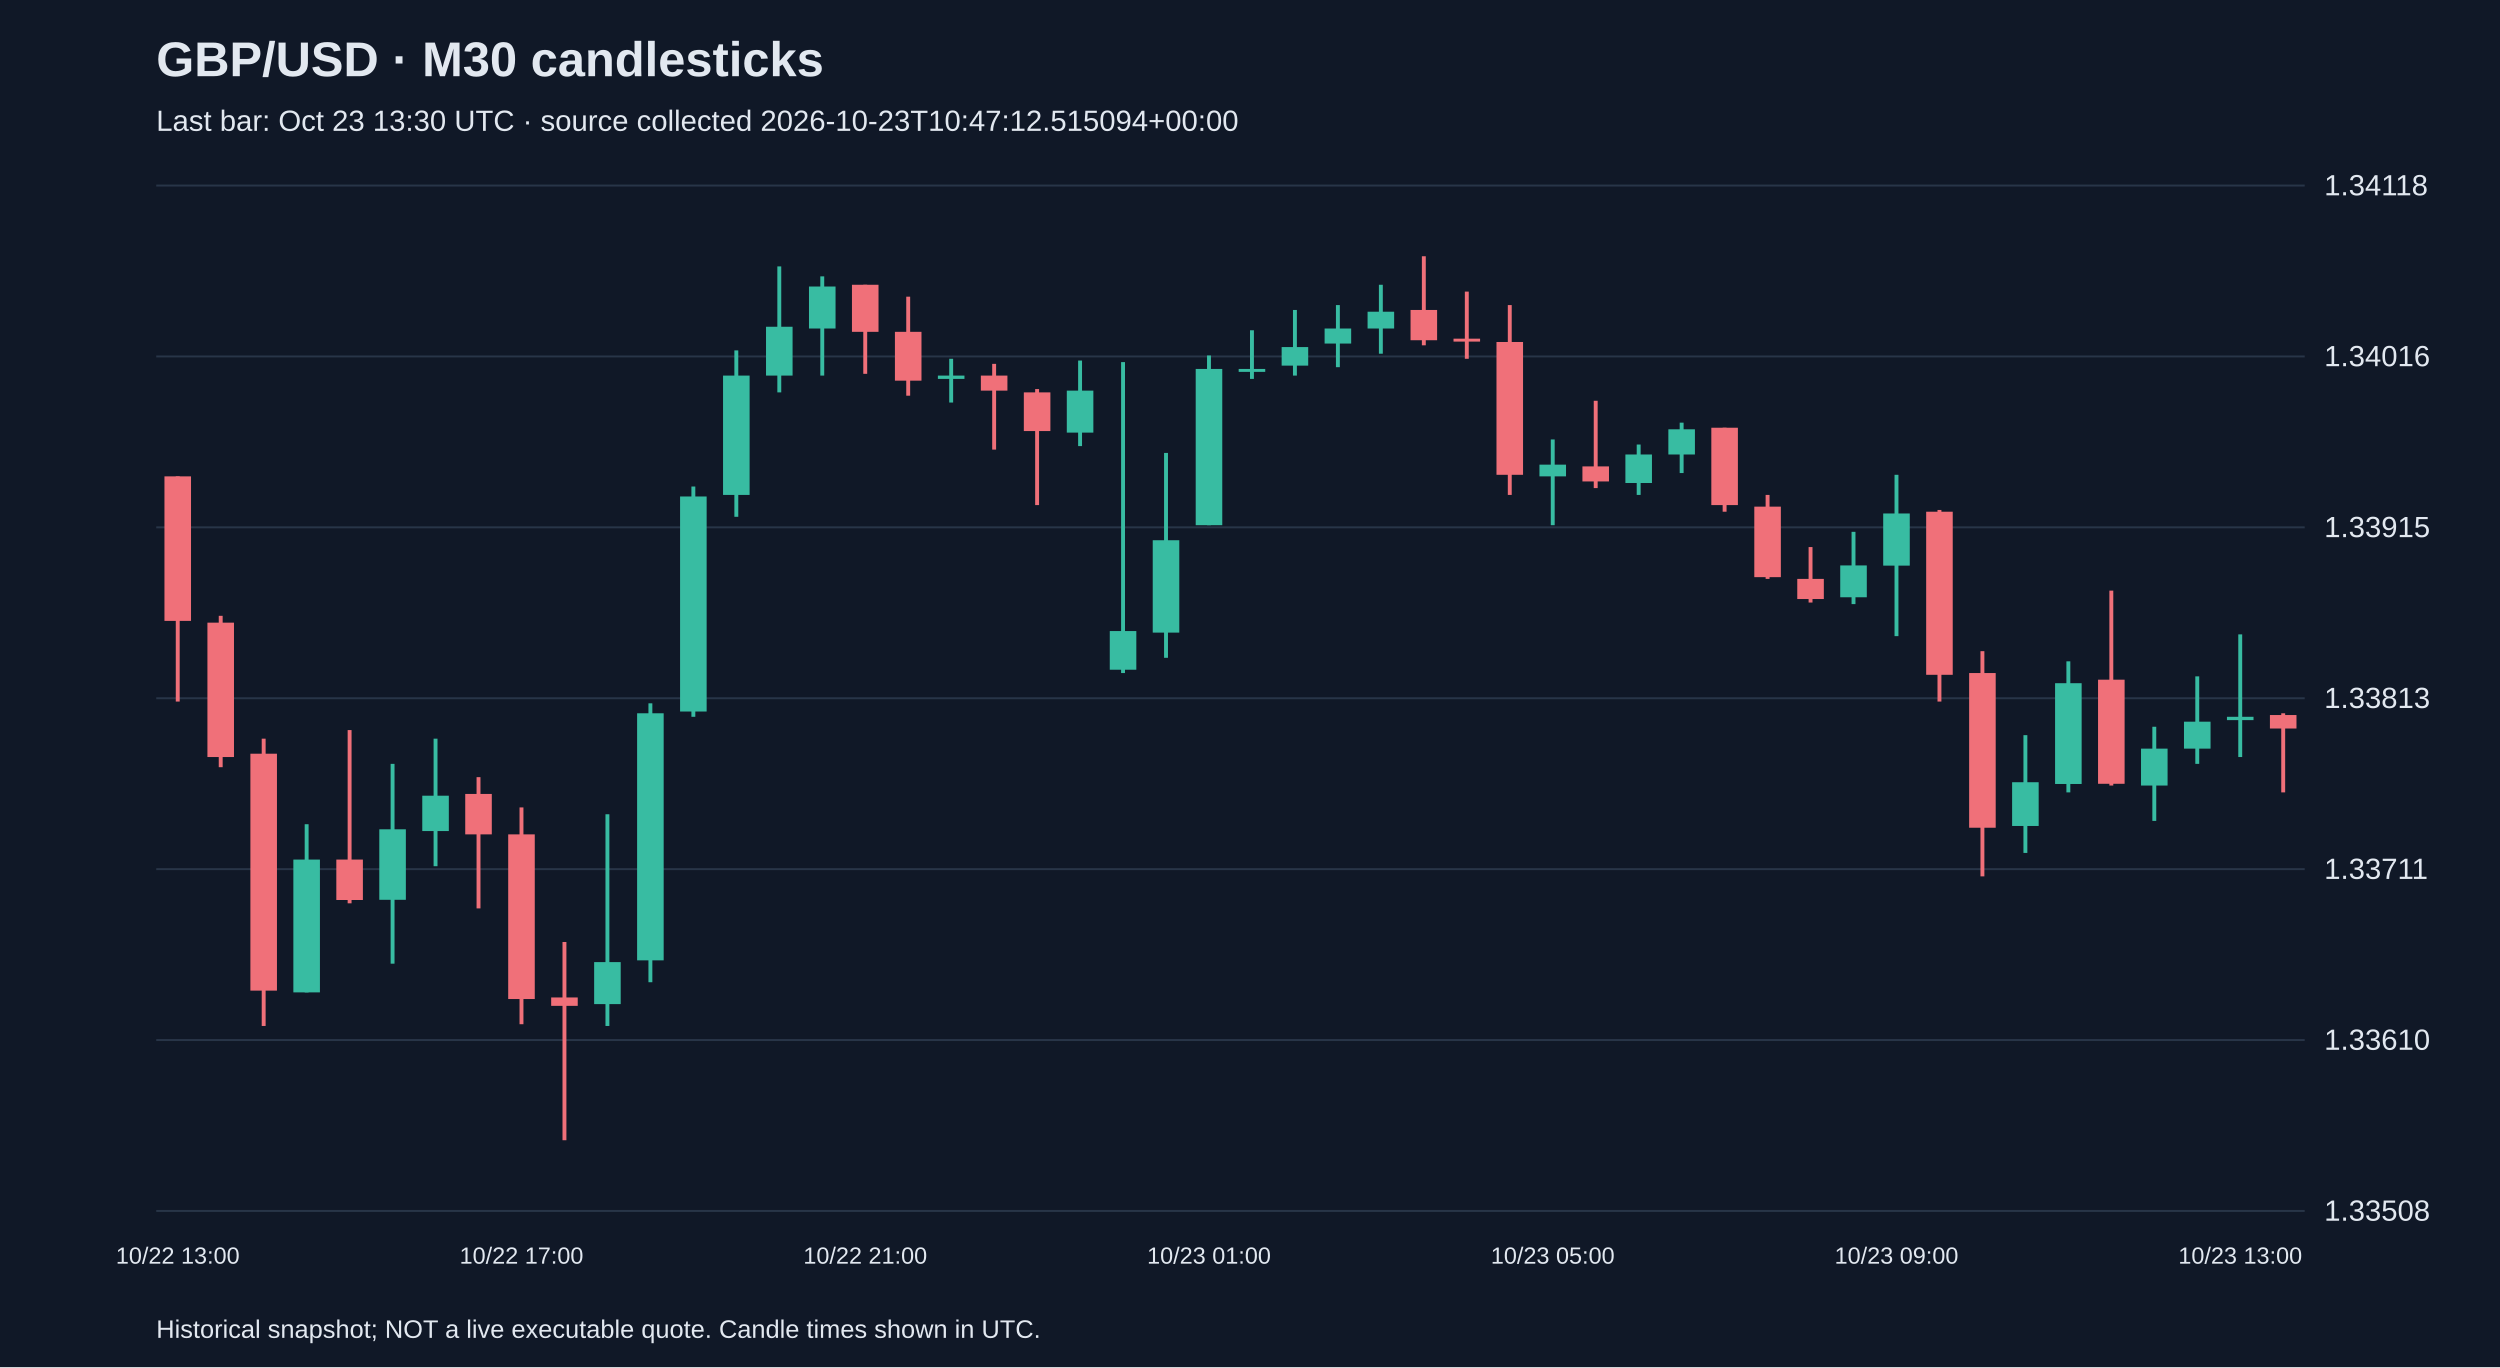
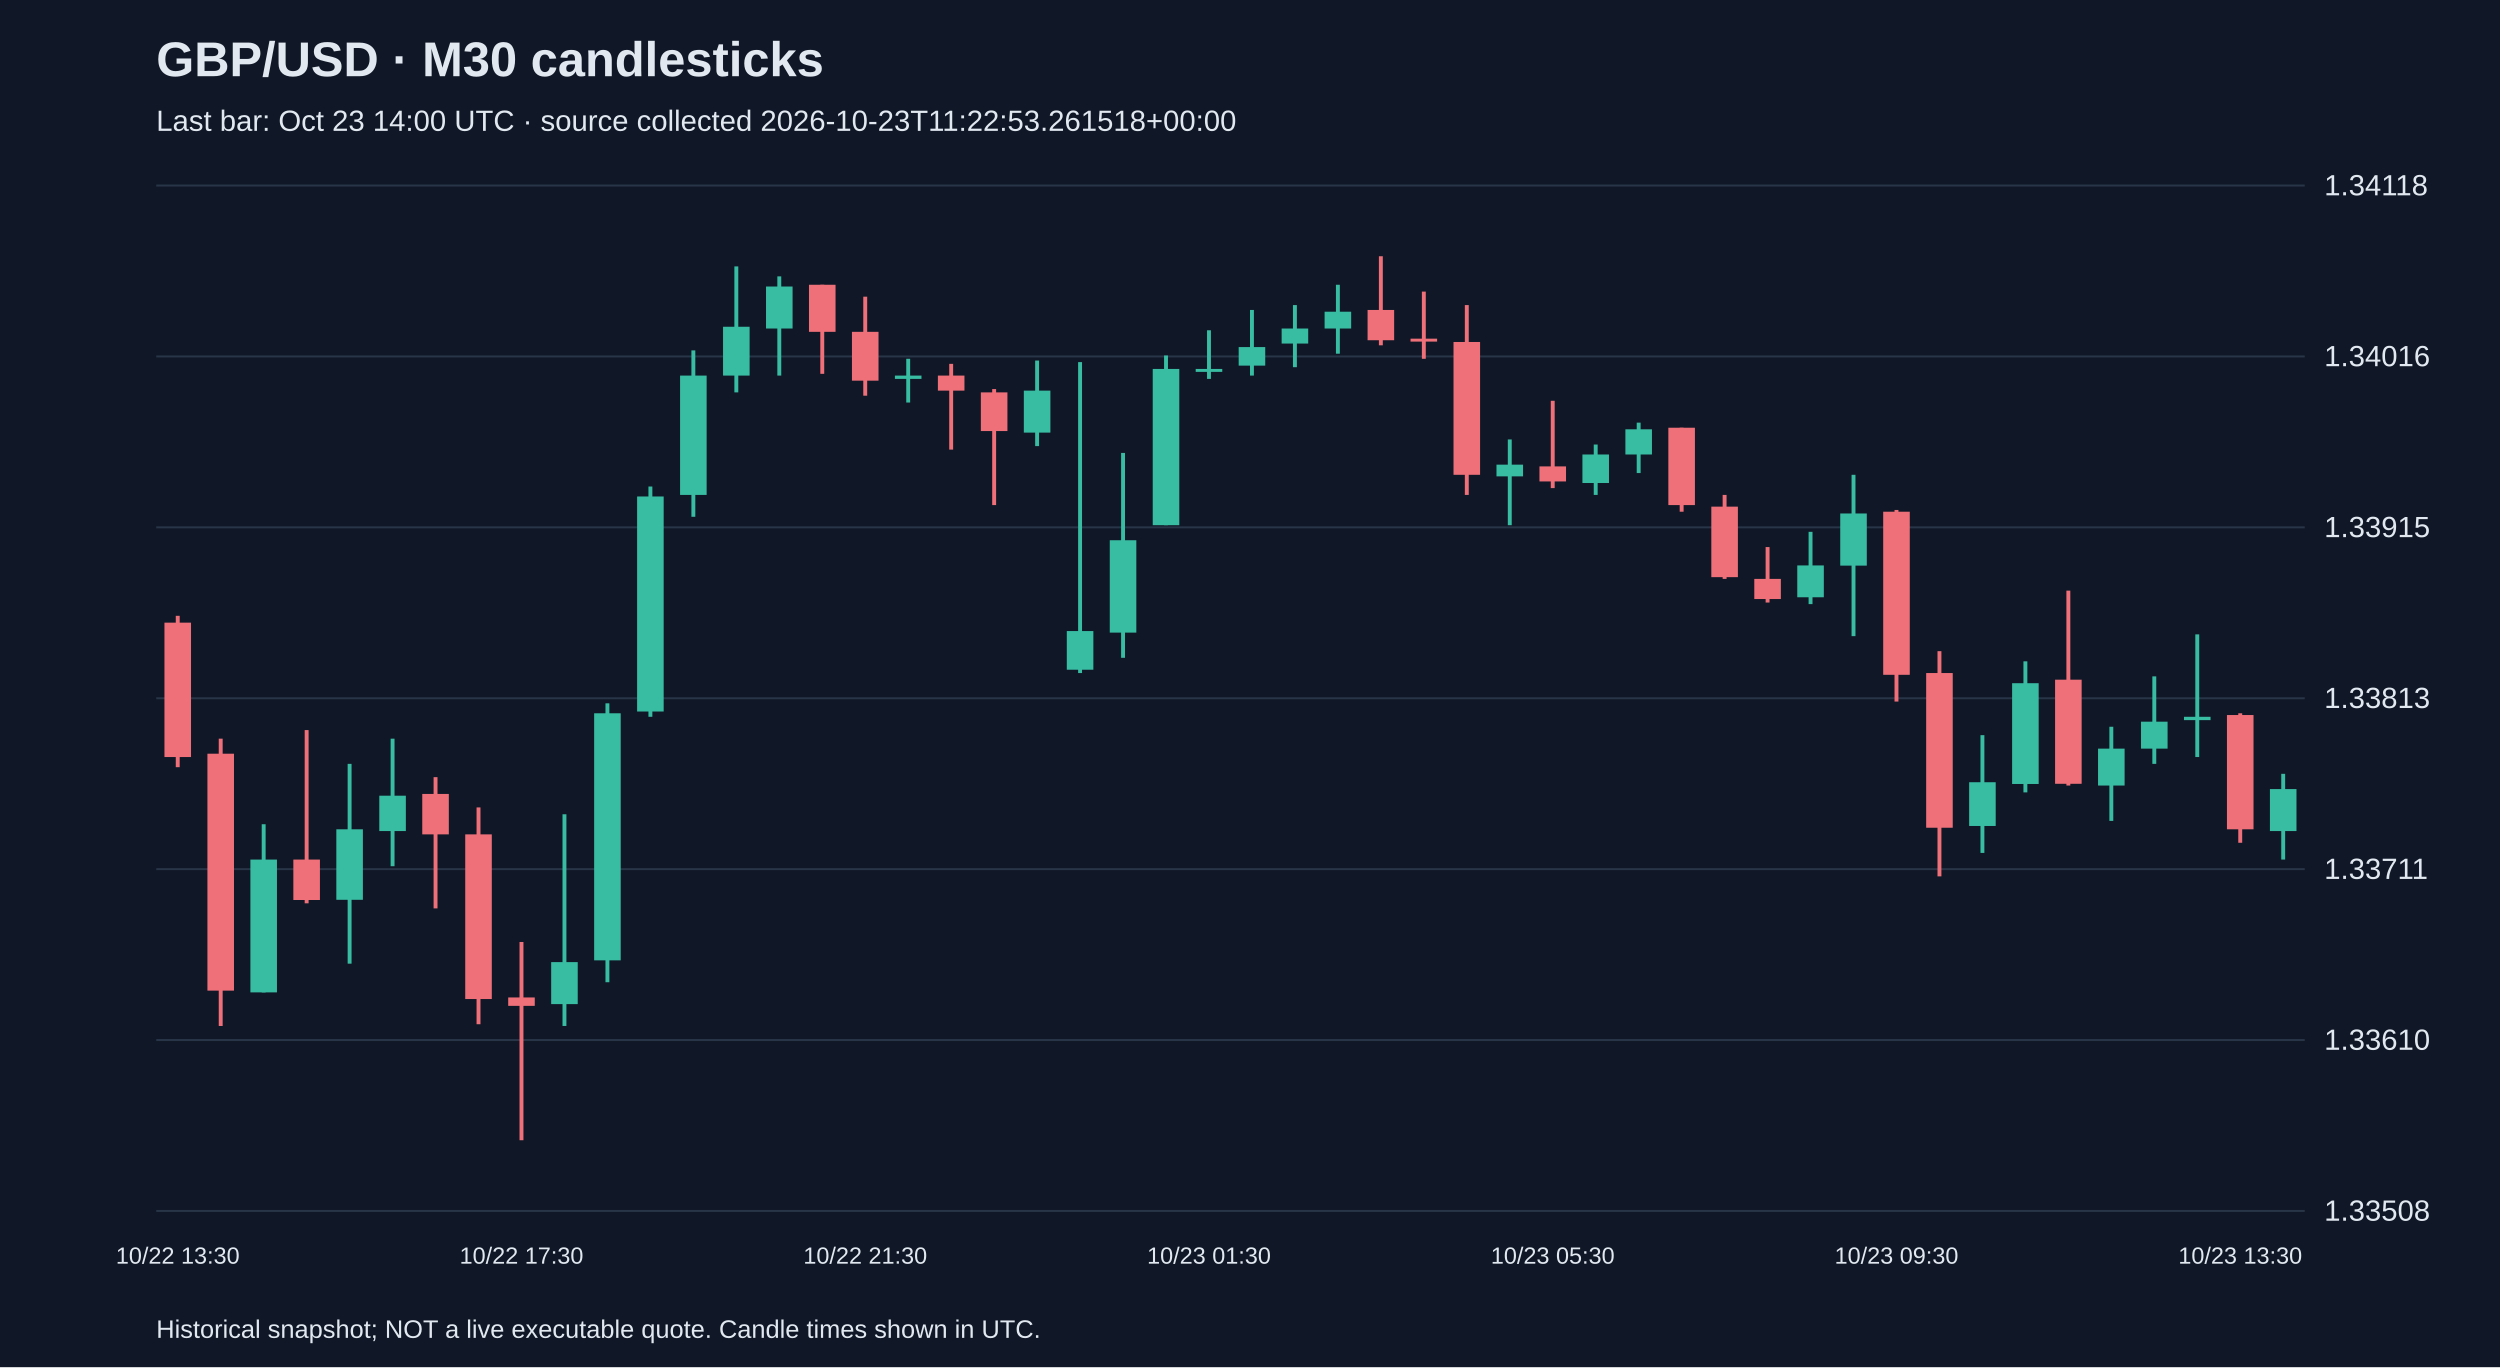
<svg xmlns="http://www.w3.org/2000/svg" viewBox="0 0 1280 700">
  <rect width="100%" height="100%" fill="#101827" />
  <style>text{font-family:Arial,sans-serif;fill:#e2e8f0}</style>
  <text x="80" y="39" font-size="25" font-weight="bold">GBP/USD · M30 candlesticks</text>
-   <text x="80" y="67" font-size="15" fill="#a6b1c5">Last bar: Oct 23 13:30 UTC · source collected 2026-10-23T10:47:12.515094+00:00</text>
+   <text x="80" y="67" font-size="15" fill="#a6b1c5">Last bar: Oct 23 14:00 UTC · source collected 2026-10-23T11:22:53.261518+00:00</text>
  <line x1="80" y1="620.0" x2="1180" y2="620.0" stroke="#283548" />
  <text x="1190" y="625.0" font-size="15">1.33508</text>
  <line x1="80" y1="532.5" x2="1180" y2="532.5" stroke="#283548" />
  <text x="1190" y="537.5" font-size="15">1.33610</text>
  <line x1="80" y1="445.0" x2="1180" y2="445.0" stroke="#283548" />
  <text x="1190" y="450.0" font-size="15">1.33711</text>
  <line x1="80" y1="357.5" x2="1180" y2="357.5" stroke="#283548" />
  <text x="1190" y="362.5" font-size="15">1.33813</text>
  <line x1="80" y1="270.0" x2="1180" y2="270.0" stroke="#283548" />
  <text x="1190" y="275.0" font-size="15">1.33915</text>
  <line x1="80" y1="182.5" x2="1180" y2="182.5" stroke="#283548" />
  <text x="1190" y="187.5" font-size="15">1.34016</text>
  <line x1="80" y1="95.0" x2="1180" y2="95.0" stroke="#283548" />
  <text x="1190" y="100.0" font-size="15">1.34118</text>
-   <line x1="91.0" y1="243.9" x2="91.0" y2="359.2" stroke="#f07079" stroke-width="2" />
-   <rect x="84.2" y="243.9" width="13.6" height="74.0" fill="#f07079" />
-   <text x="91.0" y="647" text-anchor="middle" font-size="12">10/22 13:00</text>
-   <line x1="113.0" y1="315.3" x2="113.0" y2="392.8" stroke="#f07079" stroke-width="2" />
-   <rect x="106.2" y="318.8" width="13.6" height="68.8" fill="#f07079" />
-   <line x1="135.0" y1="378.2" x2="135.0" y2="525.3" stroke="#f07079" stroke-width="2" />
-   <rect x="128.2" y="385.9" width="13.6" height="121.3" fill="#f07079" />
-   <line x1="157.0" y1="422.0" x2="157.0" y2="508.1" stroke="#38bca2" stroke-width="2" />
-   <rect x="150.2" y="440.1" width="13.6" height="68.0" fill="#38bca2" />
-   <line x1="179.0" y1="373.8" x2="179.0" y2="462.5" stroke="#f07079" stroke-width="2" />
-   <rect x="172.2" y="440.1" width="13.6" height="20.7" fill="#f07079" />
-   <line x1="201.0" y1="391.1" x2="201.0" y2="493.4" stroke="#38bca2" stroke-width="2" />
-   <rect x="194.2" y="424.6" width="13.6" height="36.1" fill="#38bca2" />
-   <line x1="223.0" y1="378.2" x2="223.0" y2="443.5" stroke="#38bca2" stroke-width="2" />
-   <rect x="216.2" y="407.4" width="13.6" height="18.1" fill="#38bca2" />
-   <line x1="245.0" y1="397.9" x2="245.0" y2="465.1" stroke="#f07079" stroke-width="2" />
-   <rect x="238.2" y="406.5" width="13.6" height="20.7" fill="#f07079" />
-   <line x1="267.0" y1="413.4" x2="267.0" y2="524.4" stroke="#f07079" stroke-width="2" />
-   <rect x="260.2" y="427.2" width="13.6" height="84.3" fill="#f07079" />
-   <text x="267.0" y="647" text-anchor="middle" font-size="12">10/22 17:00</text>
-   <line x1="289.0" y1="482.3" x2="289.0" y2="583.8" stroke="#f07079" stroke-width="2" />
-   <rect x="282.2" y="510.7" width="13.6" height="4.3" fill="#f07079" />
-   <line x1="311.0" y1="416.9" x2="311.0" y2="525.3" stroke="#38bca2" stroke-width="2" />
-   <rect x="304.2" y="492.6" width="13.6" height="21.5" fill="#38bca2" />
-   <line x1="333.0" y1="360.1" x2="333.0" y2="502.9" stroke="#38bca2" stroke-width="2" />
-   <rect x="326.2" y="365.2" width="13.6" height="126.5" fill="#38bca2" />
-   <line x1="355.0" y1="249.1" x2="355.0" y2="367.0" stroke="#38bca2" stroke-width="2" />
-   <rect x="348.2" y="254.2" width="13.6" height="110.1" fill="#38bca2" />
-   <line x1="377.0" y1="179.4" x2="377.0" y2="264.6" stroke="#38bca2" stroke-width="2" />
-   <rect x="370.2" y="192.3" width="13.6" height="61.1" fill="#38bca2" />
-   <line x1="399.0" y1="136.4" x2="399.0" y2="200.9" stroke="#38bca2" stroke-width="2" />
-   <rect x="392.2" y="167.3" width="13.6" height="25.0" fill="#38bca2" />
-   <line x1="421.0" y1="141.5" x2="421.0" y2="192.3" stroke="#38bca2" stroke-width="2" />
-   <rect x="414.2" y="146.7" width="13.6" height="21.5" fill="#38bca2" />
-   <line x1="443.0" y1="145.8" x2="443.0" y2="191.4" stroke="#f07079" stroke-width="2" />
-   <rect x="436.2" y="145.8" width="13.6" height="24.1" fill="#f07079" />
-   <text x="443.0" y="647" text-anchor="middle" font-size="12">10/22 21:00</text>
-   <line x1="465.0" y1="151.9" x2="465.0" y2="202.6" stroke="#f07079" stroke-width="2" />
-   <rect x="458.2" y="169.9" width="13.6" height="25.0" fill="#f07079" />
-   <line x1="487.0" y1="183.7" x2="487.0" y2="206.1" stroke="#38bca2" stroke-width="2" />
-   <rect x="480.2" y="192.3" width="13.6" height="1.7" fill="#38bca2" />
-   <line x1="509.0" y1="186.3" x2="509.0" y2="230.2" stroke="#f07079" stroke-width="2" />
-   <rect x="502.2" y="192.3" width="13.6" height="7.7" fill="#f07079" />
-   <line x1="531.0" y1="199.2" x2="531.0" y2="258.6" stroke="#f07079" stroke-width="2" />
-   <rect x="524.2" y="200.9" width="13.6" height="19.8" fill="#f07079" />
-   <line x1="553.0" y1="184.6" x2="553.0" y2="228.4" stroke="#38bca2" stroke-width="2" />
-   <rect x="546.2" y="200.0" width="13.6" height="21.5" fill="#38bca2" />
-   <line x1="575.0" y1="185.4" x2="575.0" y2="344.6" stroke="#38bca2" stroke-width="2" />
-   <rect x="568.2" y="323.1" width="13.6" height="19.8" fill="#38bca2" />
-   <line x1="597.0" y1="231.9" x2="597.0" y2="336.8" stroke="#38bca2" stroke-width="2" />
-   <rect x="590.2" y="276.6" width="13.6" height="47.3" fill="#38bca2" />
-   <line x1="619.0" y1="182.0" x2="619.0" y2="268.9" stroke="#38bca2" stroke-width="2" />
-   <rect x="612.2" y="188.9" width="13.6" height="80.0" fill="#38bca2" />
-   <text x="619.0" y="647" text-anchor="middle" font-size="12">10/23 01:00</text>
-   <line x1="641.0" y1="169.1" x2="641.0" y2="194.0" stroke="#38bca2" stroke-width="2" />
-   <rect x="634.2" y="188.9" width="13.6" height="1.5" fill="#38bca2" />
-   <line x1="663.0" y1="158.7" x2="663.0" y2="192.3" stroke="#38bca2" stroke-width="2" />
-   <rect x="656.2" y="177.7" width="13.6" height="9.5" fill="#38bca2" />
-   <line x1="685.0" y1="156.2" x2="685.0" y2="188.0" stroke="#38bca2" stroke-width="2" />
-   <rect x="678.2" y="168.2" width="13.6" height="7.7" fill="#38bca2" />
-   <line x1="707.0" y1="145.8" x2="707.0" y2="181.1" stroke="#38bca2" stroke-width="2" />
-   <rect x="700.2" y="159.6" width="13.6" height="8.6" fill="#38bca2" />
-   <line x1="729.0" y1="131.2" x2="729.0" y2="176.8" stroke="#f07079" stroke-width="2" />
-   <rect x="722.2" y="158.7" width="13.6" height="15.5" fill="#f07079" />
-   <line x1="751.0" y1="149.3" x2="751.0" y2="183.7" stroke="#f07079" stroke-width="2" />
-   <rect x="744.2" y="173.4" width="13.6" height="1.5" fill="#f07079" />
-   <line x1="773.0" y1="156.2" x2="773.0" y2="253.4" stroke="#f07079" stroke-width="2" />
-   <rect x="766.2" y="175.1" width="13.6" height="68.0" fill="#f07079" />
-   <line x1="795.0" y1="225.0" x2="795.0" y2="268.9" stroke="#38bca2" stroke-width="2" />
-   <rect x="788.2" y="237.9" width="13.6" height="6.0" fill="#38bca2" />
-   <text x="795.0" y="647" text-anchor="middle" font-size="12">10/23 05:00</text>
-   <line x1="817.0" y1="205.2" x2="817.0" y2="249.9" stroke="#f07079" stroke-width="2" />
-   <rect x="810.2" y="238.8" width="13.6" height="7.7" fill="#f07079" />
-   <line x1="839.0" y1="227.6" x2="839.0" y2="253.4" stroke="#38bca2" stroke-width="2" />
-   <rect x="832.2" y="232.7" width="13.6" height="14.6" fill="#38bca2" />
-   <line x1="861.0" y1="216.4" x2="861.0" y2="242.2" stroke="#38bca2" stroke-width="2" />
-   <rect x="854.2" y="219.8" width="13.6" height="12.9" fill="#38bca2" />
-   <line x1="883.0" y1="219.0" x2="883.0" y2="262.0" stroke="#f07079" stroke-width="2" />
-   <rect x="876.2" y="219.0" width="13.6" height="39.6" fill="#f07079" />
-   <line x1="905.0" y1="253.4" x2="905.0" y2="296.4" stroke="#f07079" stroke-width="2" />
-   <rect x="898.2" y="259.4" width="13.6" height="36.1" fill="#f07079" />
-   <line x1="927.0" y1="280.1" x2="927.0" y2="308.5" stroke="#f07079" stroke-width="2" />
-   <rect x="920.2" y="296.4" width="13.6" height="10.3" fill="#f07079" />
-   <line x1="949.0" y1="272.3" x2="949.0" y2="309.3" stroke="#38bca2" stroke-width="2" />
-   <rect x="942.2" y="289.5" width="13.6" height="16.3" fill="#38bca2" />
-   <line x1="971.0" y1="243.1" x2="971.0" y2="325.7" stroke="#38bca2" stroke-width="2" />
-   <rect x="964.2" y="262.9" width="13.6" height="26.7" fill="#38bca2" />
-   <text x="971.0" y="647" text-anchor="middle" font-size="12">10/23 09:00</text>
-   <line x1="993.0" y1="261.1" x2="993.0" y2="359.2" stroke="#f07079" stroke-width="2" />
-   <rect x="986.2" y="262.0" width="13.6" height="83.5" fill="#f07079" />
-   <line x1="1015.0" y1="333.4" x2="1015.0" y2="448.7" stroke="#f07079" stroke-width="2" />
-   <rect x="1008.2" y="344.6" width="13.6" height="79.2" fill="#f07079" />
-   <line x1="1037.0" y1="376.4" x2="1037.0" y2="436.7" stroke="#38bca2" stroke-width="2" />
-   <rect x="1030.2" y="400.5" width="13.6" height="22.4" fill="#38bca2" />
-   <line x1="1059.0" y1="338.6" x2="1059.0" y2="405.7" stroke="#38bca2" stroke-width="2" />
-   <rect x="1052.2" y="349.8" width="13.6" height="51.6" fill="#38bca2" />
-   <line x1="1081.0" y1="302.4" x2="1081.0" y2="402.2" stroke="#f07079" stroke-width="2" />
-   <rect x="1074.2" y="348.0" width="13.6" height="53.3" fill="#f07079" />
-   <line x1="1103.0" y1="372.1" x2="1103.0" y2="420.3" stroke="#38bca2" stroke-width="2" />
-   <rect x="1096.2" y="383.3" width="13.6" height="18.9" fill="#38bca2" />
-   <line x1="1125.0" y1="346.3" x2="1125.0" y2="391.1" stroke="#38bca2" stroke-width="2" />
-   <rect x="1118.2" y="369.5" width="13.6" height="13.8" fill="#38bca2" />
-   <line x1="1147.0" y1="324.8" x2="1147.0" y2="387.6" stroke="#38bca2" stroke-width="2" />
-   <rect x="1140.2" y="367.0" width="13.6" height="1.7" fill="#38bca2" />
-   <text x="1147.0" y="647" text-anchor="middle" font-size="12">10/23 13:00</text>
-   <line x1="1169.0" y1="365.2" x2="1169.0" y2="405.7" stroke="#f07079" stroke-width="2" />
-   <rect x="1162.2" y="366.1" width="13.6" height="6.9" fill="#f07079" />
+   <line x1="91.0" y1="315.3" x2="91.0" y2="392.8" stroke="#f07079" stroke-width="2" />
+   <rect x="84.2" y="318.8" width="13.6" height="68.8" fill="#f07079" />
+   <text x="91.0" y="647" text-anchor="middle" font-size="12">10/22 13:30</text>
+   <line x1="113.0" y1="378.2" x2="113.0" y2="525.3" stroke="#f07079" stroke-width="2" />
+   <rect x="106.2" y="385.9" width="13.6" height="121.3" fill="#f07079" />
+   <line x1="135.0" y1="422.0" x2="135.0" y2="508.1" stroke="#38bca2" stroke-width="2" />
+   <rect x="128.2" y="440.1" width="13.6" height="68.0" fill="#38bca2" />
+   <line x1="157.0" y1="373.8" x2="157.0" y2="462.5" stroke="#f07079" stroke-width="2" />
+   <rect x="150.2" y="440.1" width="13.6" height="20.7" fill="#f07079" />
+   <line x1="179.0" y1="391.1" x2="179.0" y2="493.4" stroke="#38bca2" stroke-width="2" />
+   <rect x="172.2" y="424.6" width="13.6" height="36.1" fill="#38bca2" />
+   <line x1="201.0" y1="378.2" x2="201.0" y2="443.5" stroke="#38bca2" stroke-width="2" />
+   <rect x="194.2" y="407.4" width="13.6" height="18.1" fill="#38bca2" />
+   <line x1="223.0" y1="397.9" x2="223.0" y2="465.1" stroke="#f07079" stroke-width="2" />
+   <rect x="216.2" y="406.5" width="13.6" height="20.7" fill="#f07079" />
+   <line x1="245.0" y1="413.4" x2="245.0" y2="524.4" stroke="#f07079" stroke-width="2" />
+   <rect x="238.2" y="427.2" width="13.6" height="84.3" fill="#f07079" />
+   <line x1="267.0" y1="482.3" x2="267.0" y2="583.8" stroke="#f07079" stroke-width="2" />
+   <rect x="260.2" y="510.7" width="13.6" height="4.3" fill="#f07079" />
+   <text x="267.0" y="647" text-anchor="middle" font-size="12">10/22 17:30</text>
+   <line x1="289.0" y1="416.9" x2="289.0" y2="525.3" stroke="#38bca2" stroke-width="2" />
+   <rect x="282.2" y="492.6" width="13.6" height="21.5" fill="#38bca2" />
+   <line x1="311.0" y1="360.1" x2="311.0" y2="502.9" stroke="#38bca2" stroke-width="2" />
+   <rect x="304.2" y="365.2" width="13.6" height="126.5" fill="#38bca2" />
+   <line x1="333.0" y1="249.1" x2="333.0" y2="367.0" stroke="#38bca2" stroke-width="2" />
+   <rect x="326.2" y="254.2" width="13.6" height="110.1" fill="#38bca2" />
+   <line x1="355.0" y1="179.4" x2="355.0" y2="264.6" stroke="#38bca2" stroke-width="2" />
+   <rect x="348.2" y="192.3" width="13.6" height="61.1" fill="#38bca2" />
+   <line x1="377.0" y1="136.4" x2="377.0" y2="200.9" stroke="#38bca2" stroke-width="2" />
+   <rect x="370.2" y="167.3" width="13.6" height="25.0" fill="#38bca2" />
+   <line x1="399.0" y1="141.5" x2="399.0" y2="192.3" stroke="#38bca2" stroke-width="2" />
+   <rect x="392.2" y="146.7" width="13.6" height="21.5" fill="#38bca2" />
+   <line x1="421.0" y1="145.8" x2="421.0" y2="191.4" stroke="#f07079" stroke-width="2" />
+   <rect x="414.2" y="145.8" width="13.6" height="24.1" fill="#f07079" />
+   <line x1="443.0" y1="151.9" x2="443.0" y2="202.6" stroke="#f07079" stroke-width="2" />
+   <rect x="436.2" y="169.9" width="13.6" height="25.0" fill="#f07079" />
+   <text x="443.0" y="647" text-anchor="middle" font-size="12">10/22 21:30</text>
+   <line x1="465.0" y1="183.7" x2="465.0" y2="206.1" stroke="#38bca2" stroke-width="2" />
+   <rect x="458.2" y="192.3" width="13.6" height="1.7" fill="#38bca2" />
+   <line x1="487.0" y1="186.3" x2="487.0" y2="230.2" stroke="#f07079" stroke-width="2" />
+   <rect x="480.2" y="192.3" width="13.6" height="7.7" fill="#f07079" />
+   <line x1="509.0" y1="199.2" x2="509.0" y2="258.6" stroke="#f07079" stroke-width="2" />
+   <rect x="502.2" y="200.9" width="13.6" height="19.8" fill="#f07079" />
+   <line x1="531.0" y1="184.6" x2="531.0" y2="228.4" stroke="#38bca2" stroke-width="2" />
+   <rect x="524.2" y="200.0" width="13.6" height="21.5" fill="#38bca2" />
+   <line x1="553.0" y1="185.4" x2="553.0" y2="344.6" stroke="#38bca2" stroke-width="2" />
+   <rect x="546.2" y="323.1" width="13.6" height="19.8" fill="#38bca2" />
+   <line x1="575.0" y1="231.9" x2="575.0" y2="336.8" stroke="#38bca2" stroke-width="2" />
+   <rect x="568.2" y="276.6" width="13.6" height="47.3" fill="#38bca2" />
+   <line x1="597.0" y1="182.0" x2="597.0" y2="268.9" stroke="#38bca2" stroke-width="2" />
+   <rect x="590.2" y="188.9" width="13.6" height="80.0" fill="#38bca2" />
+   <line x1="619.0" y1="169.1" x2="619.0" y2="194.0" stroke="#38bca2" stroke-width="2" />
+   <rect x="612.2" y="188.9" width="13.6" height="1.5" fill="#38bca2" />
+   <text x="619.0" y="647" text-anchor="middle" font-size="12">10/23 01:30</text>
+   <line x1="641.0" y1="158.7" x2="641.0" y2="192.3" stroke="#38bca2" stroke-width="2" />
+   <rect x="634.2" y="177.7" width="13.6" height="9.5" fill="#38bca2" />
+   <line x1="663.0" y1="156.2" x2="663.0" y2="188.0" stroke="#38bca2" stroke-width="2" />
+   <rect x="656.2" y="168.2" width="13.6" height="7.7" fill="#38bca2" />
+   <line x1="685.0" y1="145.8" x2="685.0" y2="181.1" stroke="#38bca2" stroke-width="2" />
+   <rect x="678.2" y="159.6" width="13.6" height="8.6" fill="#38bca2" />
+   <line x1="707.0" y1="131.2" x2="707.0" y2="176.8" stroke="#f07079" stroke-width="2" />
+   <rect x="700.2" y="158.7" width="13.6" height="15.5" fill="#f07079" />
+   <line x1="729.0" y1="149.3" x2="729.0" y2="183.7" stroke="#f07079" stroke-width="2" />
+   <rect x="722.2" y="173.4" width="13.6" height="1.5" fill="#f07079" />
+   <line x1="751.0" y1="156.2" x2="751.0" y2="253.4" stroke="#f07079" stroke-width="2" />
+   <rect x="744.2" y="175.1" width="13.6" height="68.0" fill="#f07079" />
+   <line x1="773.0" y1="225.0" x2="773.0" y2="268.9" stroke="#38bca2" stroke-width="2" />
+   <rect x="766.2" y="237.9" width="13.6" height="6.0" fill="#38bca2" />
+   <line x1="795.0" y1="205.2" x2="795.0" y2="249.9" stroke="#f07079" stroke-width="2" />
+   <rect x="788.2" y="238.8" width="13.6" height="7.7" fill="#f07079" />
+   <text x="795.0" y="647" text-anchor="middle" font-size="12">10/23 05:30</text>
+   <line x1="817.0" y1="227.6" x2="817.0" y2="253.4" stroke="#38bca2" stroke-width="2" />
+   <rect x="810.2" y="232.7" width="13.6" height="14.6" fill="#38bca2" />
+   <line x1="839.0" y1="216.4" x2="839.0" y2="242.2" stroke="#38bca2" stroke-width="2" />
+   <rect x="832.2" y="219.8" width="13.6" height="12.9" fill="#38bca2" />
+   <line x1="861.0" y1="219.0" x2="861.0" y2="262.0" stroke="#f07079" stroke-width="2" />
+   <rect x="854.2" y="219.0" width="13.6" height="39.6" fill="#f07079" />
+   <line x1="883.0" y1="253.4" x2="883.0" y2="296.4" stroke="#f07079" stroke-width="2" />
+   <rect x="876.2" y="259.4" width="13.6" height="36.1" fill="#f07079" />
+   <line x1="905.0" y1="280.1" x2="905.0" y2="308.5" stroke="#f07079" stroke-width="2" />
+   <rect x="898.2" y="296.4" width="13.6" height="10.3" fill="#f07079" />
+   <line x1="927.0" y1="272.3" x2="927.0" y2="309.3" stroke="#38bca2" stroke-width="2" />
+   <rect x="920.2" y="289.5" width="13.6" height="16.3" fill="#38bca2" />
+   <line x1="949.0" y1="243.1" x2="949.0" y2="325.7" stroke="#38bca2" stroke-width="2" />
+   <rect x="942.2" y="262.9" width="13.6" height="26.7" fill="#38bca2" />
+   <line x1="971.0" y1="261.1" x2="971.0" y2="359.2" stroke="#f07079" stroke-width="2" />
+   <rect x="964.2" y="262.0" width="13.6" height="83.5" fill="#f07079" />
+   <text x="971.0" y="647" text-anchor="middle" font-size="12">10/23 09:30</text>
+   <line x1="993.0" y1="333.4" x2="993.0" y2="448.7" stroke="#f07079" stroke-width="2" />
+   <rect x="986.2" y="344.6" width="13.6" height="79.2" fill="#f07079" />
+   <line x1="1015.0" y1="376.4" x2="1015.0" y2="436.7" stroke="#38bca2" stroke-width="2" />
+   <rect x="1008.2" y="400.5" width="13.6" height="22.4" fill="#38bca2" />
+   <line x1="1037.0" y1="338.6" x2="1037.0" y2="405.7" stroke="#38bca2" stroke-width="2" />
+   <rect x="1030.2" y="349.8" width="13.6" height="51.6" fill="#38bca2" />
+   <line x1="1059.0" y1="302.4" x2="1059.0" y2="402.2" stroke="#f07079" stroke-width="2" />
+   <rect x="1052.2" y="348.0" width="13.6" height="53.3" fill="#f07079" />
+   <line x1="1081.0" y1="372.1" x2="1081.0" y2="420.3" stroke="#38bca2" stroke-width="2" />
+   <rect x="1074.2" y="383.3" width="13.6" height="18.9" fill="#38bca2" />
+   <line x1="1103.0" y1="346.3" x2="1103.0" y2="391.1" stroke="#38bca2" stroke-width="2" />
+   <rect x="1096.2" y="369.5" width="13.6" height="13.8" fill="#38bca2" />
+   <line x1="1125.0" y1="324.8" x2="1125.0" y2="387.6" stroke="#38bca2" stroke-width="2" />
+   <rect x="1118.2" y="367.0" width="13.6" height="1.7" fill="#38bca2" />
+   <line x1="1147.0" y1="365.2" x2="1147.0" y2="431.5" stroke="#f07079" stroke-width="2" />
+   <rect x="1140.2" y="366.1" width="13.6" height="58.5" fill="#f07079" />
+   <text x="1147.0" y="647" text-anchor="middle" font-size="12">10/23 13:30</text>
+   <line x1="1169.0" y1="396.2" x2="1169.0" y2="440.1" stroke="#38bca2" stroke-width="2" />
+   <rect x="1162.2" y="404.0" width="13.6" height="21.5" fill="#38bca2" />
  <text x="80" y="685" font-size="13">Historical snapshot; NOT a live executable quote. Candle times shown in UTC.</text>
</svg>
